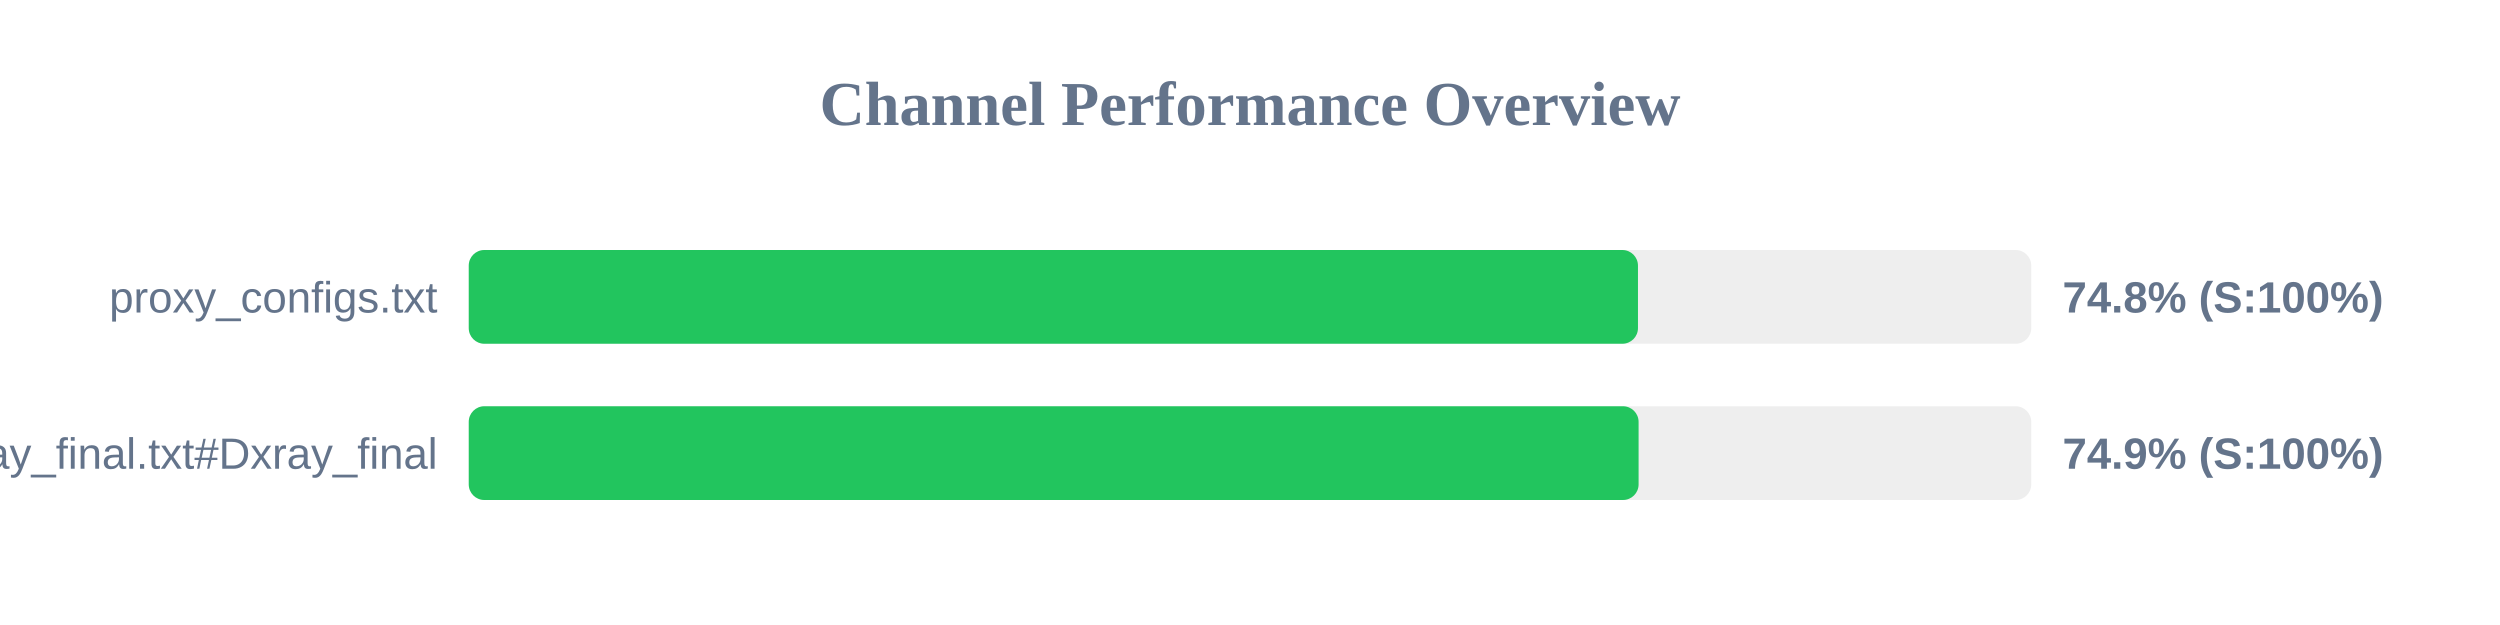
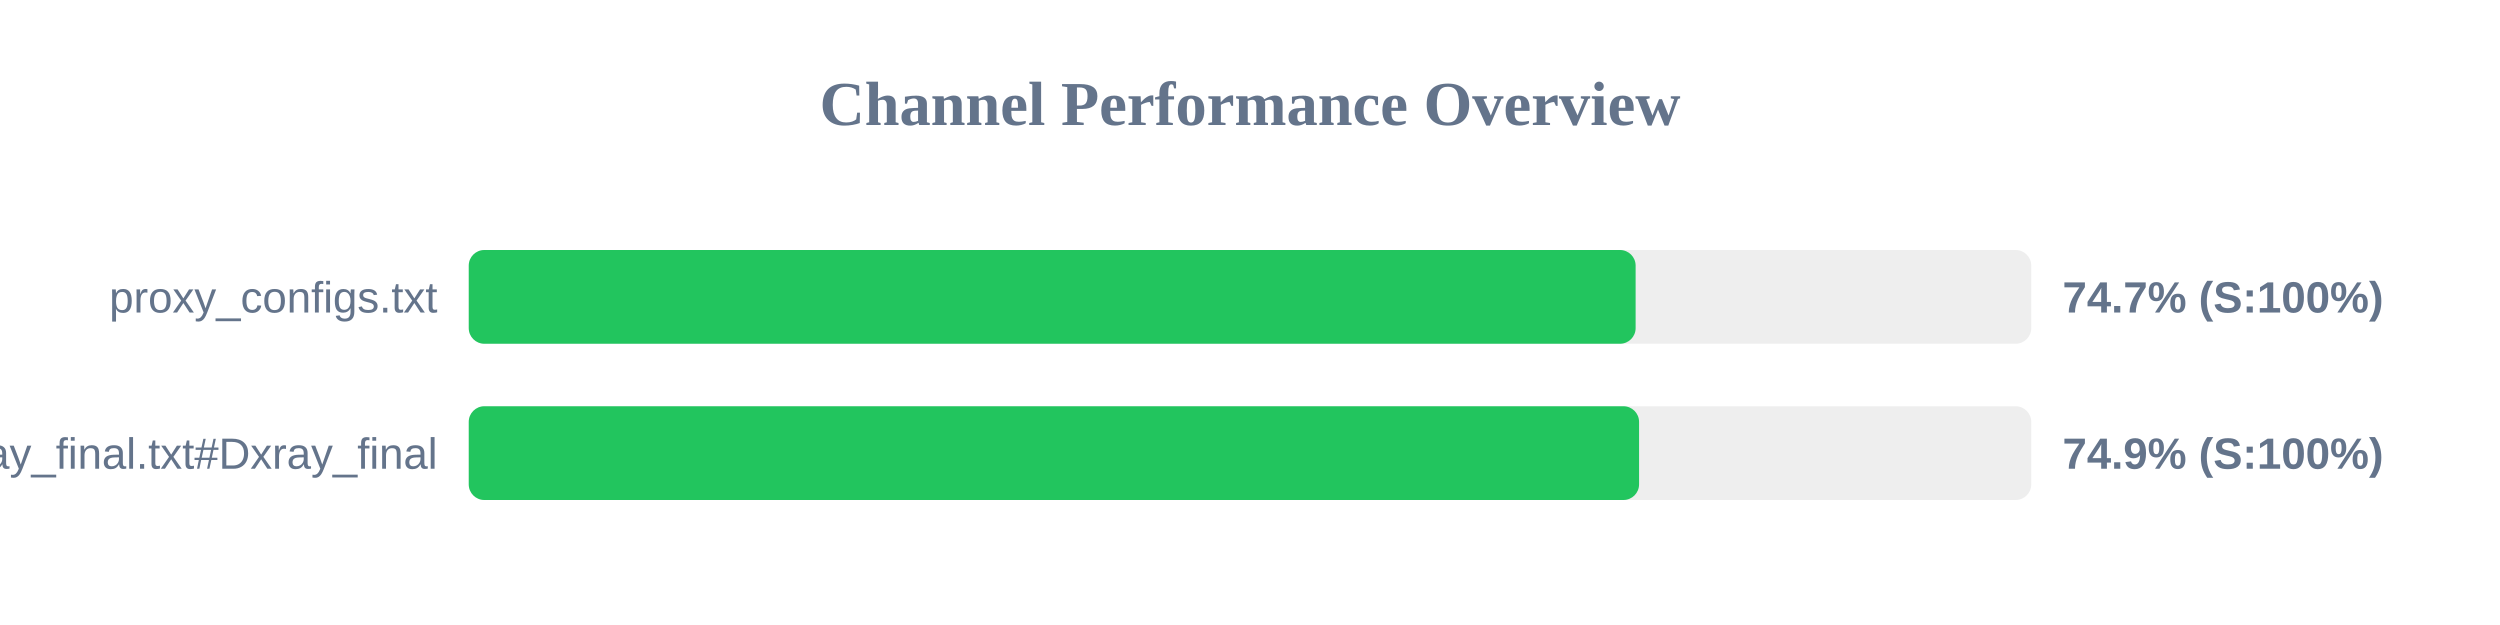
<svg xmlns="http://www.w3.org/2000/svg" width="800" height="200" version="1.1">
  <style>
        .row { font: 14px Arial; fill: #64748b; }
        .score { font: bold 14px Arial; fill: #64748b; }
    </style>
  <text x="400" y="40" text-anchor="middle" font-size="20px" font-weight="bold" fill="#64748b">Channel Performance Overview</text>
  <rect x="150" y="80" width="500" height="30" fill="#eee" rx="5" />
-   <rect x="150" y="80" width="374.15" height="30" fill="#22c55e" rx="5" />
+   <rect x="150" y="80" width="373.4" height="30" fill="#22c55e" rx="5" />
  <text x="140" y="100" text-anchor="end" class="row">proxy_configs.txt</text>
-   <text x="660" y="100" text-anchor="start" class="score">74.8% (S:100%)</text>
+   <text x="660" y="100" text-anchor="start" class="score">74.7% (S:100%)</text>
  <rect x="150" y="130" width="500" height="30" fill="#eee" rx="5" />
-   <rect x="150" y="130" width="374.35" height="30" fill="#22c55e" rx="5" />
+   <rect x="150" y="130" width="374.5" height="30" fill="#22c55e" rx="5" />
  <text x="140" y="150" text-anchor="end" class="row">xray_final.txt#Dxray_final</text>
  <text x="660" y="150" text-anchor="start" class="score">74.9% (S:100%)</text>
</svg>
